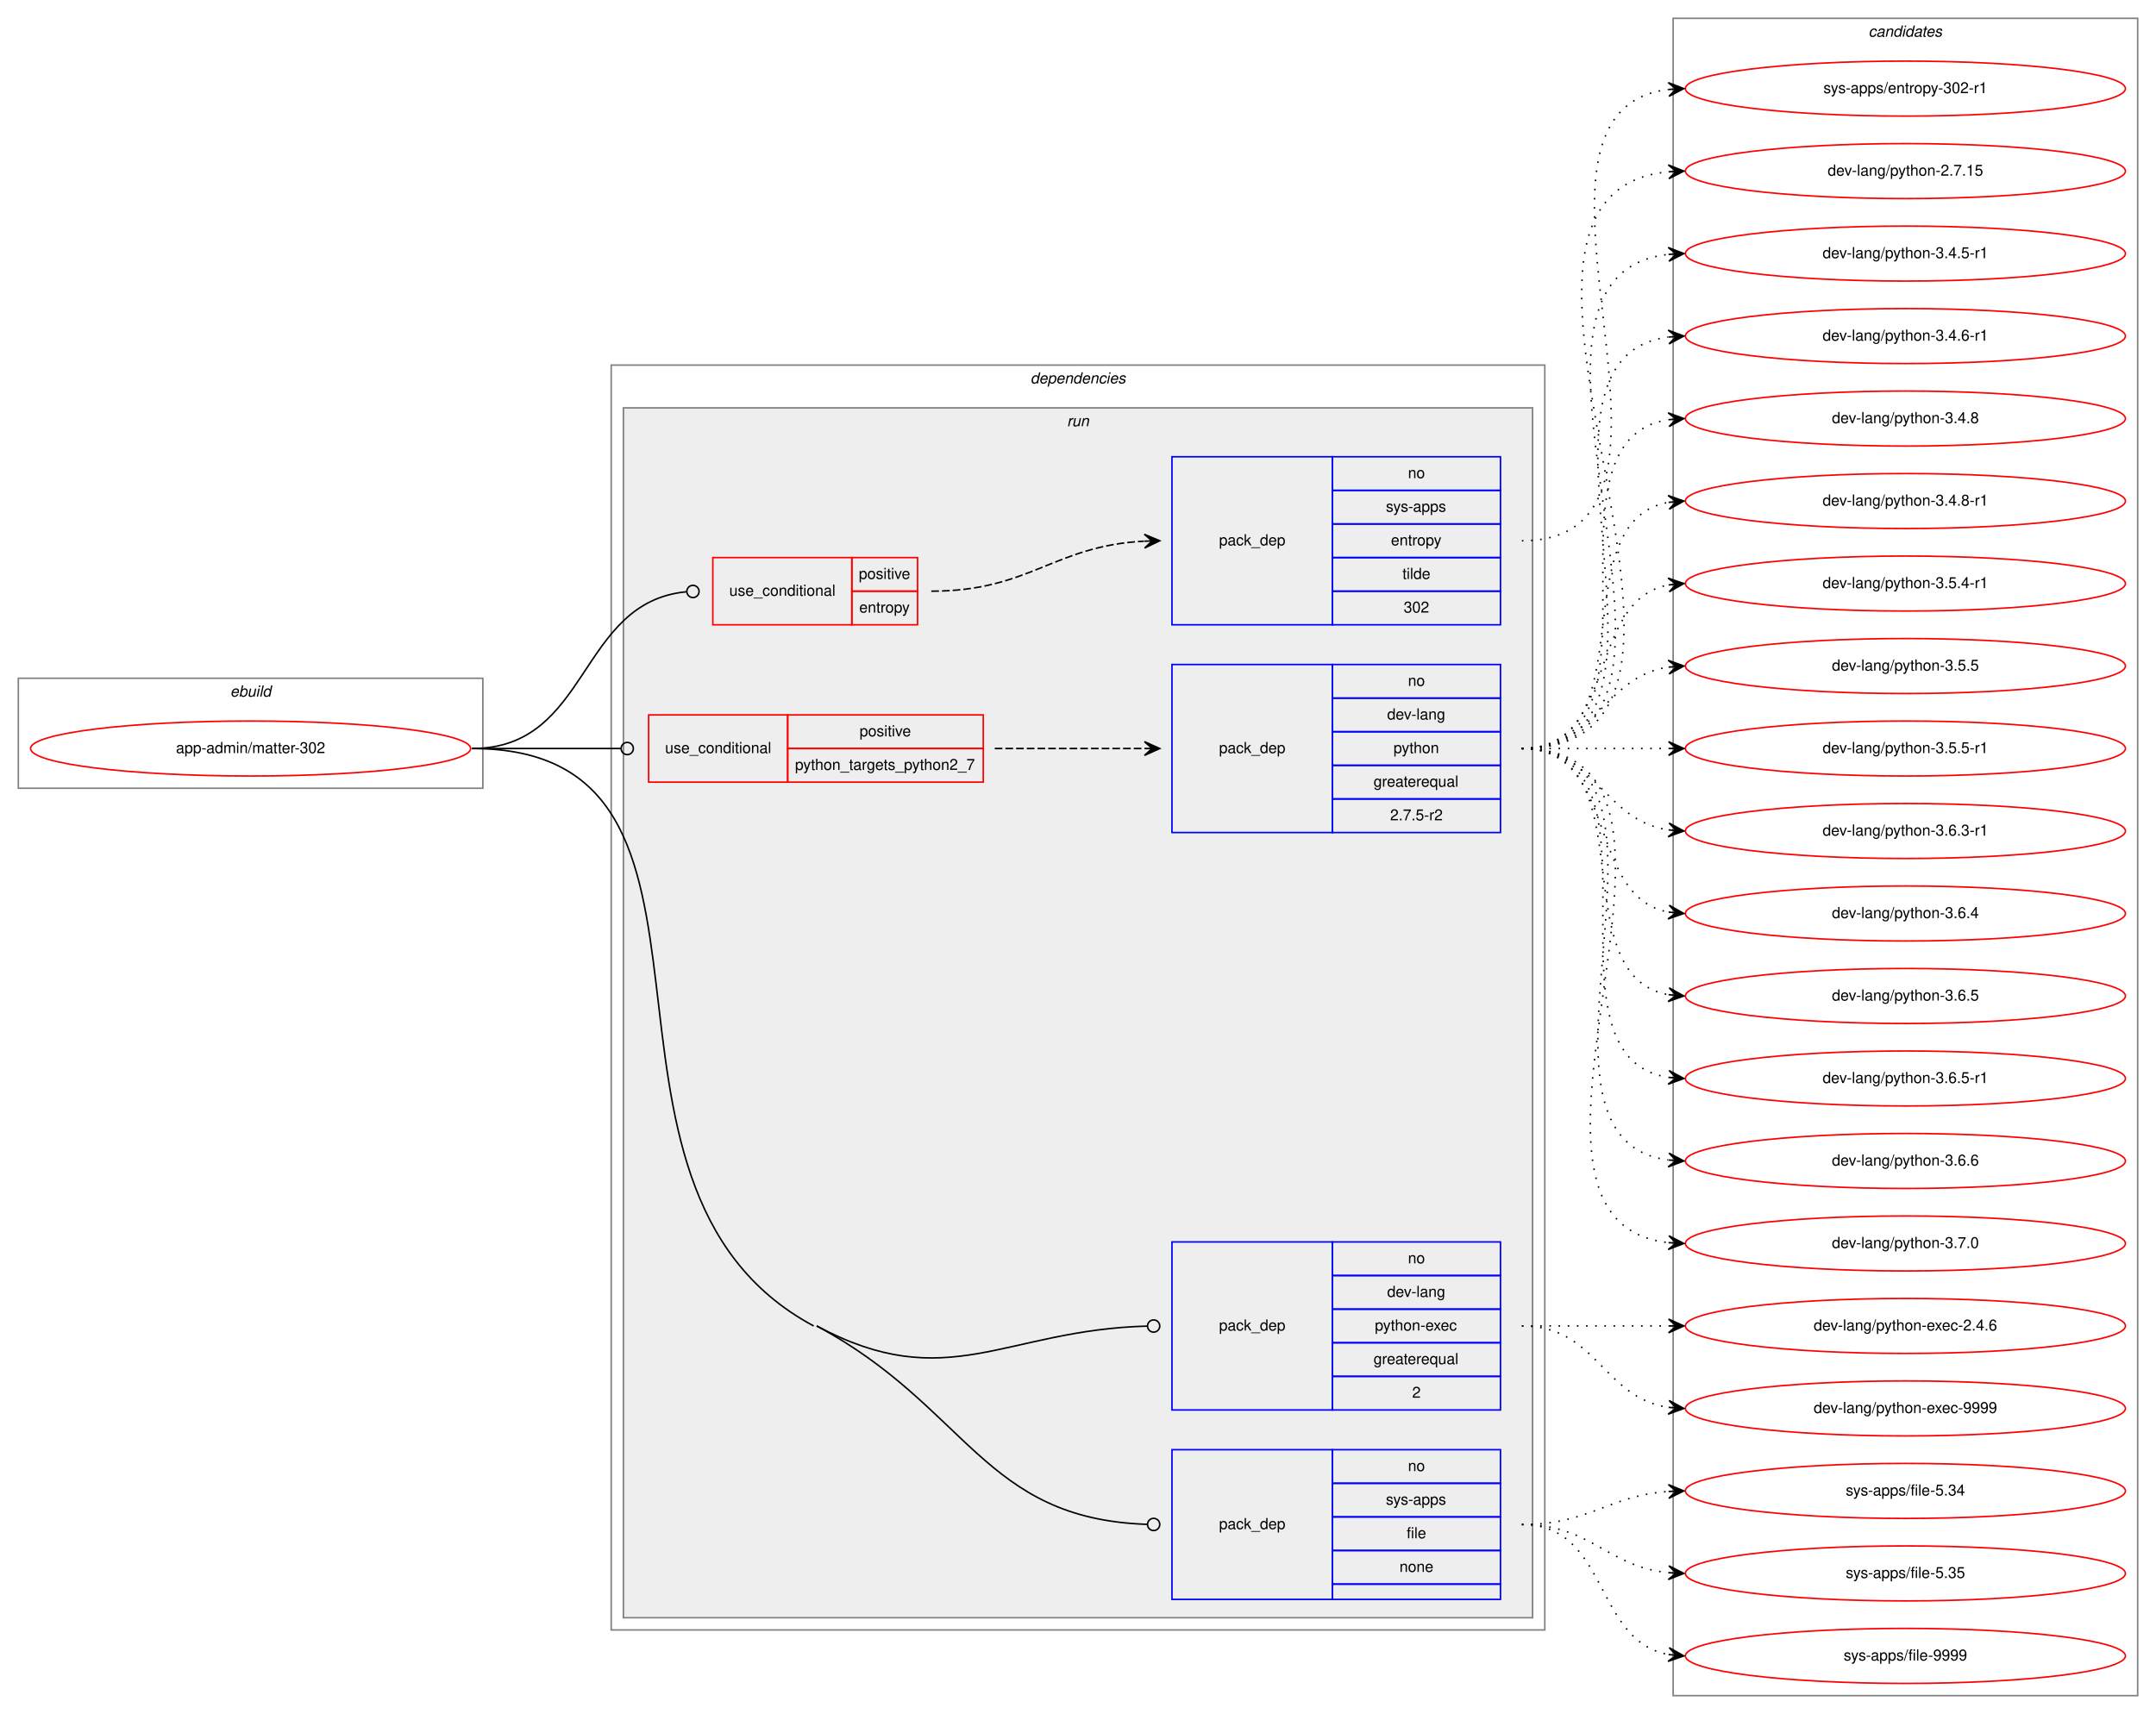
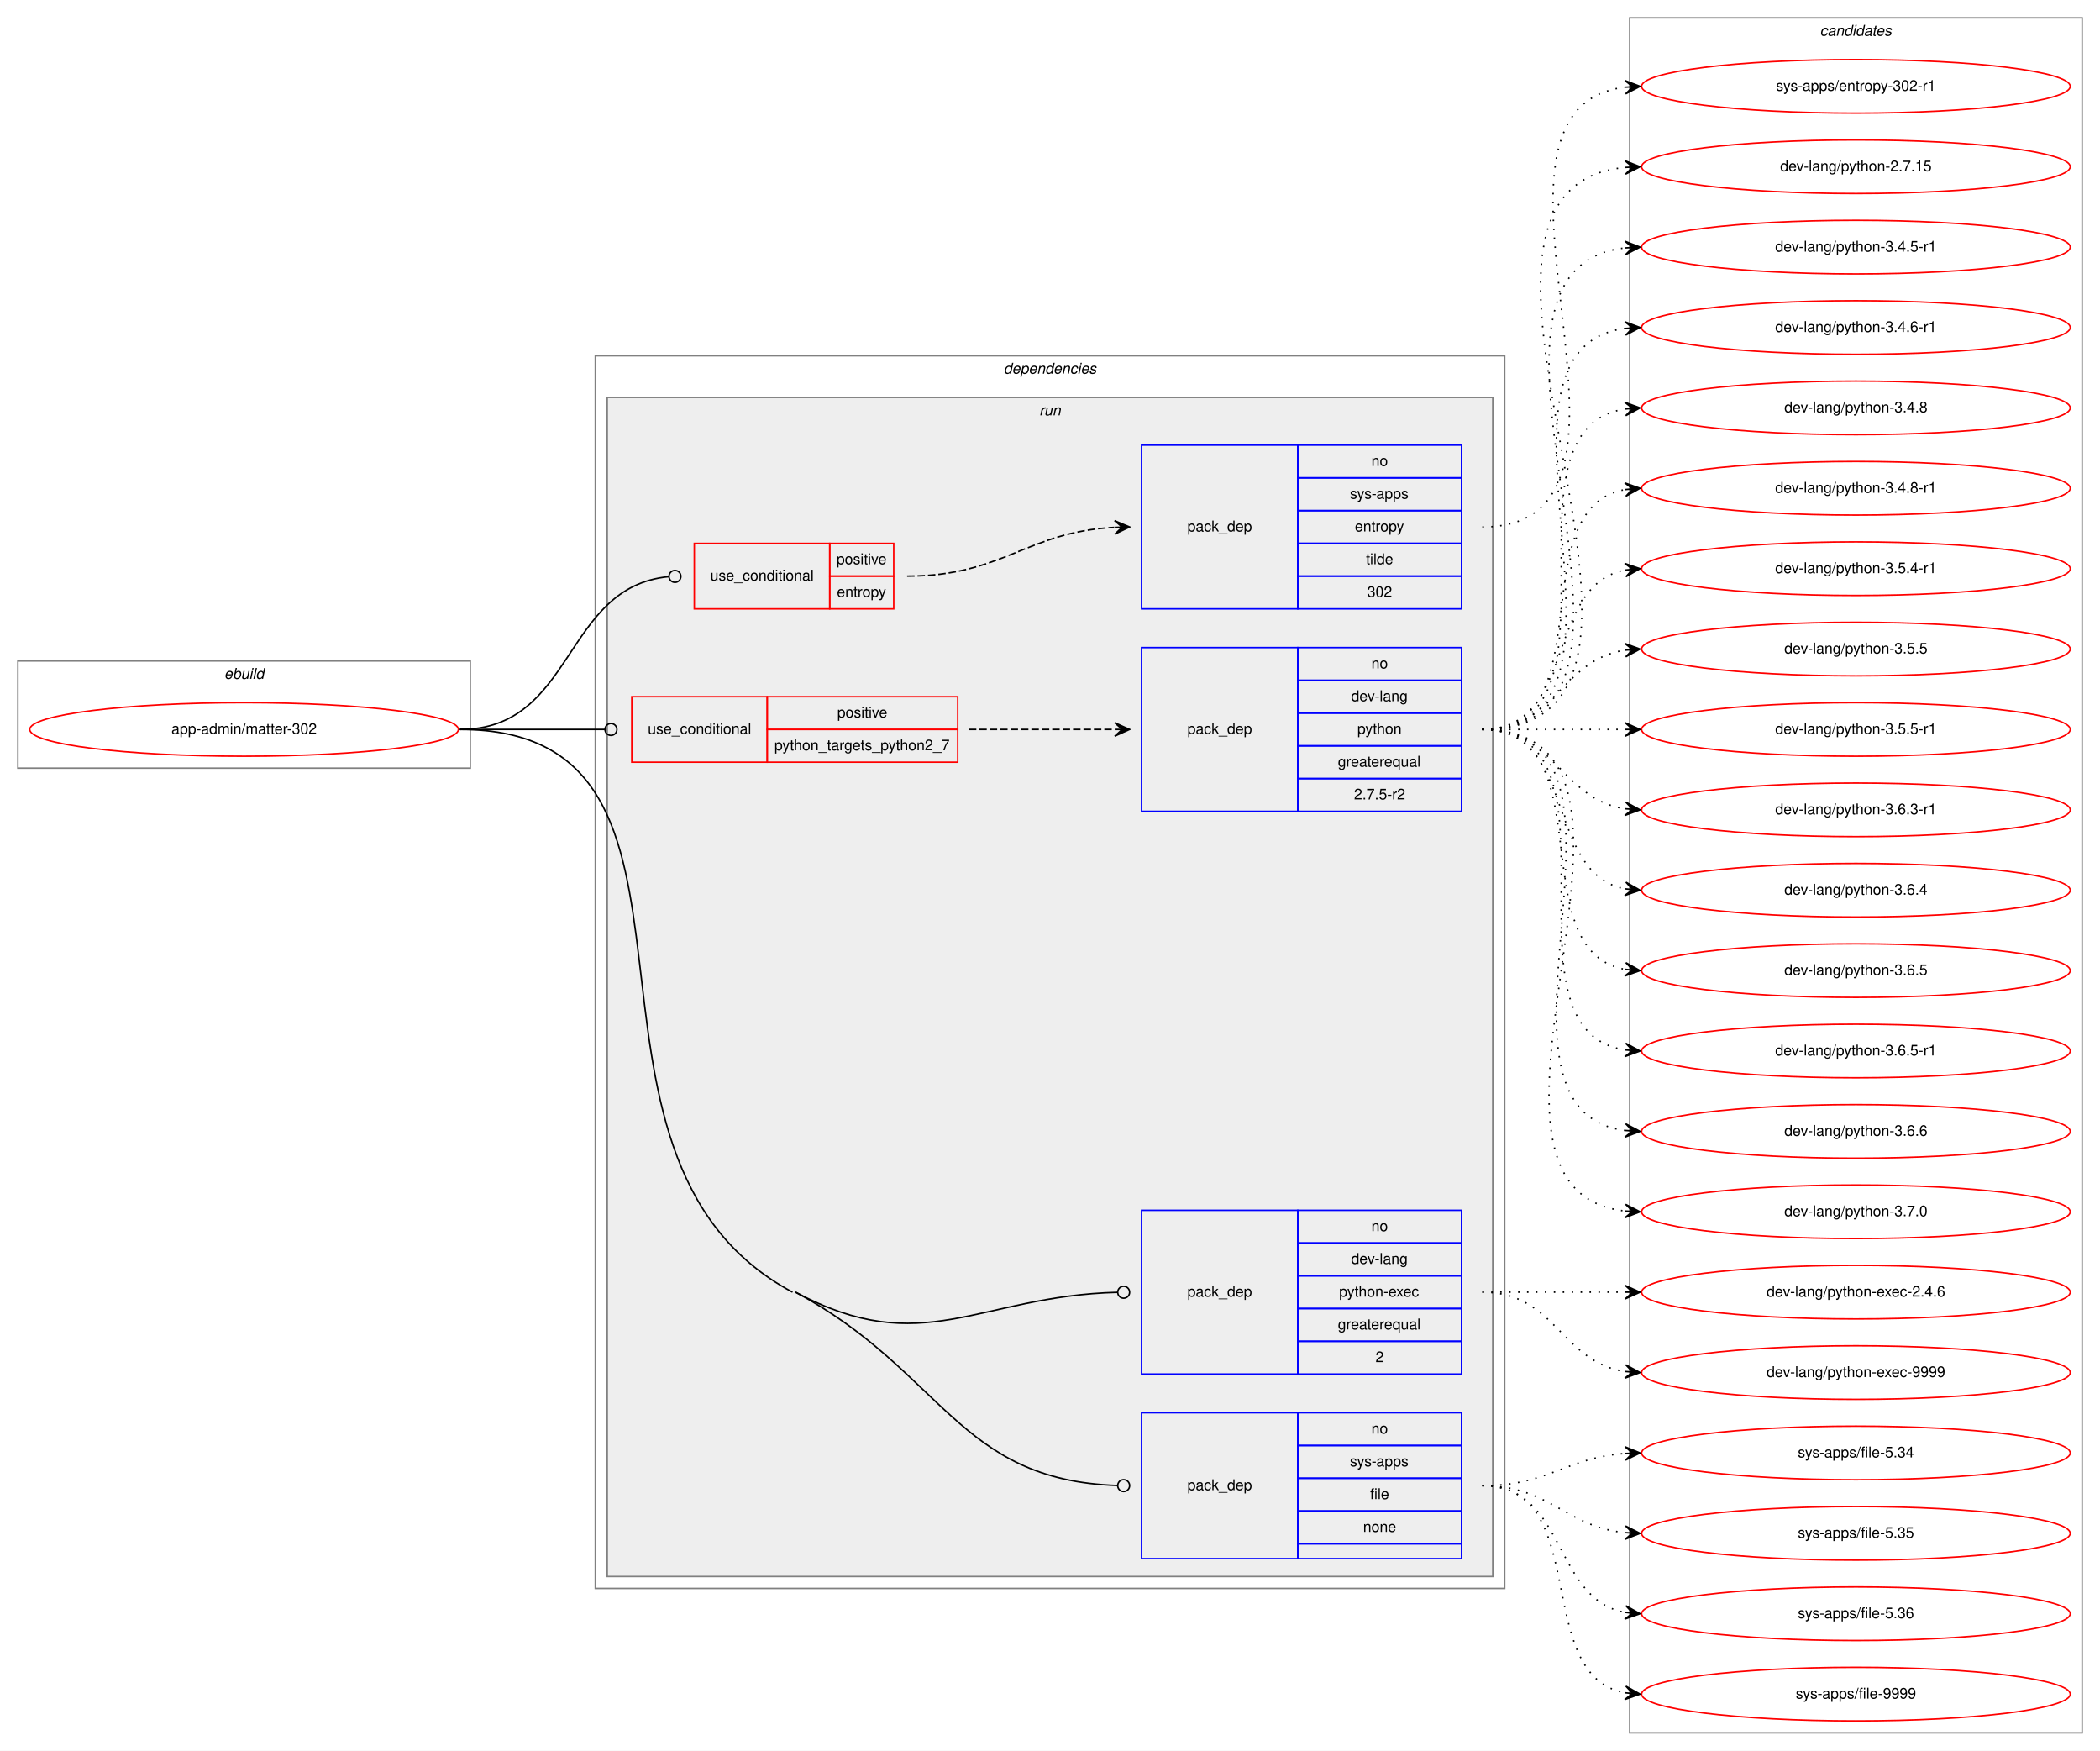
- <svg xmlns="http://www.w3.org/2000/svg" xmlns:xlink="http://www.w3.org/1999/xlink" width="1411pt" height="1122pt" viewBox="0.00 0.00 1411.00 1122.00">
-   <g id="graph0" class="graph" transform="scale(1 1) rotate(0) translate(4 1118)">
-     <polygon fill="white" stroke="transparent" points="-4,4 -4,-1118 1407,-1118 1407,4 -4,4" />
+ <svg xmlns="http://www.w3.org/2000/svg" xmlns:xlink="http://www.w3.org/1999/xlink" width="1411pt" height="1176pt" viewBox="0.00 0.00 1411.00 1176.00">
+   <g id="graph0" class="graph" transform="scale(1 1) rotate(0) translate(4 1172)">
+     <polygon fill="white" stroke="transparent" points="-4,4 -4,-1172 1407,-1172 1407,4 -4,4" />
    <g id="clust1" class="cluster">
-       <polygon fill="none" stroke="gray" points="8,-602 8,-674 312,-674 312,-602 8,-602" />
-       <text text-anchor="start" x="146.66" y="-662" font-family="Helvetica,sans-Serif" font-style="italic" font-size="10.00">ebuild</text>
+       <polygon fill="none" stroke="gray" points="8,-656 8,-728 312,-728 312,-656 8,-656" />
+       <text text-anchor="start" x="146.66" y="-716" font-family="Helvetica,sans-Serif" font-style="italic" font-size="10.00">ebuild</text>
    </g>
    <g id="clust2" class="cluster">
-       <polygon fill="none" stroke="gray" points="396,-51 396,-879 1007,-879 1007,-51 396,-51" />
-       <text text-anchor="start" x="670.38" y="-867" font-family="Helvetica,sans-Serif" font-style="italic" font-size="10.00">dependencies</text>
+       <polygon fill="none" stroke="gray" points="396,-105 396,-933 1007,-933 1007,-105 396,-105" />
+       <text text-anchor="start" x="670.38" y="-921" font-family="Helvetica,sans-Serif" font-style="italic" font-size="10.00">dependencies</text>
    </g>
    <g id="clust5" class="cluster">
-       <polygon fill="#eeeeee" stroke="gray" points="404,-59 404,-851 999,-851 999,-59 404,-59" />
-       <text text-anchor="start" x="694.28" y="-839" font-family="Helvetica,sans-Serif" font-style="italic" font-size="10.00">run</text>
+       <polygon fill="#eeeeee" stroke="gray" points="404,-113 404,-905 999,-905 999,-113 404,-113" />
+       <text text-anchor="start" x="694.28" y="-893" font-family="Helvetica,sans-Serif" font-style="italic" font-size="10.00">run</text>
    </g>
    <g id="clust12" class="cluster">
-       <polygon fill="none" stroke="gray" points="1091,-8 1091,-1106 1395,-1106 1395,-8 1091,-8" />
-       <text text-anchor="start" x="1218.82" y="-1094" font-family="Helvetica,sans-Serif" font-style="italic" font-size="10.00">candidates</text>
+       <polygon fill="none" stroke="gray" points="1091,-8 1091,-1160 1395,-1160 1395,-8 1091,-8" />
+       <text text-anchor="start" x="1218.82" y="-1148" font-family="Helvetica,sans-Serif" font-style="italic" font-size="10.00">candidates</text>
    </g>
    <g id="node1" class="node">
      <g id="a_node1">
        <a xlink:href="../app-admin/matter-302.svg" xlink:title="app-admin/matter-302">
-           <ellipse fill="none" stroke="red" cx="160" cy="-628" rx="144" ry="18" />
-           <text text-anchor="middle" x="160" y="-625" font-family="Helvetica,sans-Serif" font-size="10.00">app-admin/matter-302</text>
+           <ellipse fill="none" stroke="red" cx="160" cy="-682" rx="144" ry="18" />
+           <text text-anchor="middle" x="160" y="-679" font-family="Helvetica,sans-Serif" font-size="10.00">app-admin/matter-302</text>
        </a>
      </g>
    </g>
    <g id="node2" class="node">
-       <polygon fill="none" stroke="red" points="462.5,-709 462.5,-753 553.5,-753 553.5,-709 462.5,-709" />
-       <text text-anchor="start" x="473.27" y="-728" font-family="Helvetica,sans-Serif" font-size="10.00">use_conditional</text>
-       <polygon fill="none" stroke="red" points="553.5,-731 553.5,-753 596.5,-753 596.5,-731 553.5,-731" />
-       <text text-anchor="start" x="558.05" y="-739" font-family="Helvetica,sans-Serif" font-size="10.00">positive</text>
-       <polygon fill="none" stroke="red" points="553.5,-709 553.5,-731 596.5,-731 596.5,-709 553.5,-709" />
-       <text text-anchor="start" x="558.33" y="-717" font-family="Helvetica,sans-Serif" font-size="10.00">entropy</text>
+       <polygon fill="none" stroke="red" points="462.5,-763 462.5,-807 553.5,-807 553.5,-763 462.5,-763" />
+       <text text-anchor="start" x="473.27" y="-782" font-family="Helvetica,sans-Serif" font-size="10.00">use_conditional</text>
+       <polygon fill="none" stroke="red" points="553.5,-785 553.5,-807 596.5,-807 596.5,-785 553.5,-785" />
+       <text text-anchor="start" x="558.05" y="-793" font-family="Helvetica,sans-Serif" font-size="10.00">positive</text>
+       <polygon fill="none" stroke="red" points="553.5,-763 553.5,-785 596.5,-785 596.5,-763 553.5,-763" />
+       <text text-anchor="start" x="558.33" y="-771" font-family="Helvetica,sans-Serif" font-size="10.00">entropy</text>
    </g>
    <g id="edge2" class="edge">
-       <path fill="none" stroke="black" d="M305,-628C382.5,-628 373.92,-723.89 445.36,-730.63" />
-       <ellipse fill="none" stroke="black" cx="449.5" cy="-730.82" rx="4" ry="4" />
+       <path fill="none" stroke="black" d="M305,-682C382.5,-682 373.92,-777.89 445.36,-784.63" />
+       <ellipse fill="none" stroke="black" cx="449.5" cy="-784.82" rx="4" ry="4" />
    </g>
    <g id="node4" class="node">
-       <polygon fill="none" stroke="red" points="420.5,-606 420.5,-650 511.5,-650 511.5,-606 420.5,-606" />
-       <text text-anchor="start" x="431.27" y="-625" font-family="Helvetica,sans-Serif" font-size="10.00">use_conditional</text>
-       <polygon fill="none" stroke="red" points="511.5,-628 511.5,-650 639.5,-650 639.5,-628 511.5,-628" />
-       <text text-anchor="start" x="558.55" y="-636" font-family="Helvetica,sans-Serif" font-size="10.00">positive</text>
-       <polygon fill="none" stroke="red" points="511.5,-606 511.5,-628 639.5,-628 639.5,-606 511.5,-606" />
-       <text text-anchor="start" x="516.31" y="-614" font-family="Helvetica,sans-Serif" font-size="10.00">python_targets_python2_7</text>
+       <polygon fill="none" stroke="red" points="420.5,-660 420.5,-704 511.5,-704 511.5,-660 420.5,-660" />
+       <text text-anchor="start" x="431.27" y="-679" font-family="Helvetica,sans-Serif" font-size="10.00">use_conditional</text>
+       <polygon fill="none" stroke="red" points="511.5,-682 511.5,-704 639.5,-704 639.5,-682 511.5,-682" />
+       <text text-anchor="start" x="558.55" y="-690" font-family="Helvetica,sans-Serif" font-size="10.00">positive</text>
+       <polygon fill="none" stroke="red" points="511.5,-660 511.5,-682 639.5,-682 639.5,-660 511.5,-660" />
+       <text text-anchor="start" x="516.31" y="-668" font-family="Helvetica,sans-Serif" font-size="10.00">python_targets_python2_7</text>
    </g>
    <g id="edge4" class="edge">
-       <path fill="none" stroke="black" d="M305,-628C349.05,-628 362.06,-628 402.35,-628" />
-       <ellipse fill="none" stroke="black" cx="406.5" cy="-628" rx="4" ry="4" />
+       <path fill="none" stroke="black" d="M305,-682C349.05,-682 362.06,-682 402.35,-682" />
+       <ellipse fill="none" stroke="black" cx="406.5" cy="-682" rx="4" ry="4" />
    </g>
    <g id="node6" class="node">
-       <polygon fill="none" stroke="blue" points="763,-195 763,-305 868,-305 868,-195 763,-195" />
-       <text text-anchor="start" x="793.82" y="-247" font-family="Helvetica,sans-Serif" font-size="10.00">pack_dep</text>
-       <polygon fill="none" stroke="blue" points="868,-283 868,-305 978,-305 978,-283 868,-283" />
-       <text text-anchor="start" x="917.44" y="-291" font-family="Helvetica,sans-Serif" font-size="10.00">no</text>
-       <polygon fill="none" stroke="blue" points="868,-261 868,-283 978,-283 978,-261 868,-261" />
-       <text text-anchor="start" x="903.83" y="-269" font-family="Helvetica,sans-Serif" font-size="10.00">dev-lang</text>
-       <polygon fill="none" stroke="blue" points="868,-239 868,-261 978,-261 978,-239 868,-239" />
-       <text text-anchor="start" x="895.77" y="-247" font-family="Helvetica,sans-Serif" font-size="10.00">python-exec</text>
-       <polygon fill="none" stroke="blue" points="868,-217 868,-239 978,-239 978,-217 868,-217" />
-       <text text-anchor="start" x="894.94" y="-225" font-family="Helvetica,sans-Serif" font-size="10.00">greaterequal</text>
-       <polygon fill="none" stroke="blue" points="868,-195 868,-217 978,-217 978,-195 868,-195" />
-       <text text-anchor="start" x="920.22" y="-203" font-family="Helvetica,sans-Serif" font-size="10.00">2</text>
+       <polygon fill="none" stroke="blue" points="763,-249 763,-359 868,-359 868,-249 763,-249" />
+       <text text-anchor="start" x="793.82" y="-301" font-family="Helvetica,sans-Serif" font-size="10.00">pack_dep</text>
+       <polygon fill="none" stroke="blue" points="868,-337 868,-359 978,-359 978,-337 868,-337" />
+       <text text-anchor="start" x="917.44" y="-345" font-family="Helvetica,sans-Serif" font-size="10.00">no</text>
+       <polygon fill="none" stroke="blue" points="868,-315 868,-337 978,-337 978,-315 868,-315" />
+       <text text-anchor="start" x="903.83" y="-323" font-family="Helvetica,sans-Serif" font-size="10.00">dev-lang</text>
+       <polygon fill="none" stroke="blue" points="868,-293 868,-315 978,-315 978,-293 868,-293" />
+       <text text-anchor="start" x="895.77" y="-301" font-family="Helvetica,sans-Serif" font-size="10.00">python-exec</text>
+       <polygon fill="none" stroke="blue" points="868,-271 868,-293 978,-293 978,-271 868,-271" />
+       <text text-anchor="start" x="894.94" y="-279" font-family="Helvetica,sans-Serif" font-size="10.00">greaterequal</text>
+       <polygon fill="none" stroke="blue" points="868,-249 868,-271 978,-271 978,-249 868,-249" />
+       <text text-anchor="start" x="920.22" y="-257" font-family="Helvetica,sans-Serif" font-size="10.00">2</text>
    </g>
    <g id="edge5" class="edge">
-       <path fill="none" stroke="black" d="M530.5,-250C616.04,-204.16 653.17,-247.49 746.95,-249.9" />
-       <ellipse fill="none" stroke="black" cx="751" cy="-249.95" rx="4" ry="4" />
+       <path fill="none" stroke="black" d="M530.5,-304C616.04,-258.16 653.17,-301.49 746.95,-303.9" />
+       <ellipse fill="none" stroke="black" cx="751" cy="-303.95" rx="4" ry="4" />
    </g>
    <g id="node7" class="node">
-       <polygon fill="none" stroke="blue" points="763,-71 763,-169 868,-169 868,-71 763,-71" />
-       <text text-anchor="start" x="793.82" y="-117" font-family="Helvetica,sans-Serif" font-size="10.00">pack_dep</text>
-       <polygon fill="none" stroke="blue" points="868,-147 868,-169 978,-169 978,-147 868,-147" />
-       <text text-anchor="start" x="917.44" y="-155" font-family="Helvetica,sans-Serif" font-size="10.00">no</text>
-       <polygon fill="none" stroke="blue" points="868,-125 868,-147 978,-147 978,-125 868,-125" />
-       <text text-anchor="start" x="903" y="-133" font-family="Helvetica,sans-Serif" font-size="10.00">sys-apps</text>
-       <polygon fill="none" stroke="blue" points="868,-103 868,-125 978,-125 978,-103 868,-103" />
-       <text text-anchor="start" x="916.61" y="-111" font-family="Helvetica,sans-Serif" font-size="10.00">file</text>
-       <polygon fill="none" stroke="blue" points="868,-81 868,-103 978,-103 978,-81 868,-81" />
-       <text text-anchor="start" x="911.88" y="-89" font-family="Helvetica,sans-Serif" font-size="10.00">none</text>
-       <polygon fill="none" stroke="blue" points="868,-71 868,-81 978,-81 978,-71 868,-71" />
+       <polygon fill="none" stroke="blue" points="763,-125 763,-223 868,-223 868,-125 763,-125" />
+       <text text-anchor="start" x="793.82" y="-171" font-family="Helvetica,sans-Serif" font-size="10.00">pack_dep</text>
+       <polygon fill="none" stroke="blue" points="868,-201 868,-223 978,-223 978,-201 868,-201" />
+       <text text-anchor="start" x="917.44" y="-209" font-family="Helvetica,sans-Serif" font-size="10.00">no</text>
+       <polygon fill="none" stroke="blue" points="868,-179 868,-201 978,-201 978,-179 868,-179" />
+       <text text-anchor="start" x="903" y="-187" font-family="Helvetica,sans-Serif" font-size="10.00">sys-apps</text>
+       <polygon fill="none" stroke="blue" points="868,-157 868,-179 978,-179 978,-157 868,-157" />
+       <text text-anchor="start" x="916.61" y="-165" font-family="Helvetica,sans-Serif" font-size="10.00">file</text>
+       <polygon fill="none" stroke="blue" points="868,-135 868,-157 978,-157 978,-135 868,-135" />
+       <text text-anchor="start" x="911.88" y="-143" font-family="Helvetica,sans-Serif" font-size="10.00">none</text>
+       <polygon fill="none" stroke="blue" points="868,-125 868,-135 978,-135 978,-125 868,-125" />
    </g>
    <g id="edge6" class="edge">
-       <path fill="none" stroke="black" d="M530.5,-250C629.65,-196.87 639.28,-123.68 746.74,-120.13" />
-       <ellipse fill="none" stroke="black" cx="751" cy="-120.06" rx="4" ry="4" />
-       <path fill="none" stroke="black" d="M305,-628C500.17,-628 356.47,-342.18 528.5,-250" />
+       <path fill="none" stroke="black" d="M530.5,-304C629.65,-250.87 639.28,-177.68 746.74,-174.13" />
+       <ellipse fill="none" stroke="black" cx="751" cy="-174.06" rx="4" ry="4" />
+       <path fill="none" stroke="black" d="M305,-682C500.17,-682 356.47,-396.18 528.5,-304" />
    </g>
    <g id="node3" class="node">
-       <polygon fill="none" stroke="blue" points="763,-709 763,-819 868,-819 868,-709 763,-709" />
-       <text text-anchor="start" x="793.82" y="-761" font-family="Helvetica,sans-Serif" font-size="10.00">pack_dep</text>
-       <polygon fill="none" stroke="blue" points="868,-797 868,-819 978,-819 978,-797 868,-797" />
-       <text text-anchor="start" x="917.44" y="-805" font-family="Helvetica,sans-Serif" font-size="10.00">no</text>
-       <polygon fill="none" stroke="blue" points="868,-775 868,-797 978,-797 978,-775 868,-775" />
-       <text text-anchor="start" x="903" y="-783" font-family="Helvetica,sans-Serif" font-size="10.00">sys-apps</text>
-       <polygon fill="none" stroke="blue" points="868,-753 868,-775 978,-775 978,-753 868,-753" />
-       <text text-anchor="start" x="906.33" y="-761" font-family="Helvetica,sans-Serif" font-size="10.00">entropy</text>
-       <polygon fill="none" stroke="blue" points="868,-731 868,-753 978,-753 978,-731 868,-731" />
-       <text text-anchor="start" x="913.83" y="-739" font-family="Helvetica,sans-Serif" font-size="10.00">tilde</text>
-       <polygon fill="none" stroke="blue" points="868,-709 868,-731 978,-731 978,-709 868,-709" />
-       <text text-anchor="start" x="914.66" y="-717" font-family="Helvetica,sans-Serif" font-size="10.00">302</text>
+       <polygon fill="none" stroke="blue" points="763,-763 763,-873 868,-873 868,-763 763,-763" />
+       <text text-anchor="start" x="793.82" y="-815" font-family="Helvetica,sans-Serif" font-size="10.00">pack_dep</text>
+       <polygon fill="none" stroke="blue" points="868,-851 868,-873 978,-873 978,-851 868,-851" />
+       <text text-anchor="start" x="917.44" y="-859" font-family="Helvetica,sans-Serif" font-size="10.00">no</text>
+       <polygon fill="none" stroke="blue" points="868,-829 868,-851 978,-851 978,-829 868,-829" />
+       <text text-anchor="start" x="903" y="-837" font-family="Helvetica,sans-Serif" font-size="10.00">sys-apps</text>
+       <polygon fill="none" stroke="blue" points="868,-807 868,-829 978,-829 978,-807 868,-807" />
+       <text text-anchor="start" x="906.33" y="-815" font-family="Helvetica,sans-Serif" font-size="10.00">entropy</text>
+       <polygon fill="none" stroke="blue" points="868,-785 868,-807 978,-807 978,-785 868,-785" />
+       <text text-anchor="start" x="913.83" y="-793" font-family="Helvetica,sans-Serif" font-size="10.00">tilde</text>
+       <polygon fill="none" stroke="blue" points="868,-763 868,-785 978,-785 978,-763 868,-763" />
+       <text text-anchor="start" x="914.66" y="-771" font-family="Helvetica,sans-Serif" font-size="10.00">302</text>
    </g>
    <g id="edge1" class="edge">
-       <path fill="none" stroke="black" stroke-dasharray="5,2" d="M605.5,-731C669.96,-731 685.39,-760.61 744.67,-763.73" />
-       <polygon fill="black" stroke="black" points="755,-764 744.89,-768.24 750,-763.87 745,-763.74 745,-763.74 745,-763.74 750,-763.87 745.12,-759.24 755,-764 755,-764" />
+       <path fill="none" stroke="black" stroke-dasharray="5,2" d="M605.5,-785C669.96,-785 685.39,-814.61 744.67,-817.73" />
+       <polygon fill="black" stroke="black" points="755,-818 744.89,-822.24 750,-817.87 745,-817.74 745,-817.74 745,-817.74 750,-817.87 745.12,-813.24 755,-818 755,-818" />
    </g>
    <g id="node8" class="node">
      <g id="a_node8">
        <a xlink:href="../sys-apps/entropy-302-r1.svg" xlink:title="sys-apps/entropy-302-r1">
-           <ellipse fill="none" stroke="red" cx="1243" cy="-1060" rx="144" ry="18" />
-           <text text-anchor="middle" x="1243" y="-1057" font-family="Helvetica,sans-Serif" font-size="10.00">sys-apps/entropy-302-r1</text>
+           <ellipse fill="none" stroke="red" cx="1243" cy="-1114" rx="144" ry="18" />
+           <text text-anchor="middle" x="1243" y="-1111" font-family="Helvetica,sans-Serif" font-size="10.00">sys-apps/entropy-302-r1</text>
        </a>
      </g>
    </g>
    <g id="edge7" class="edge">
-       <path fill="none" stroke="black" stroke-dasharray="1,5" d="M992,-764C1128.19,-764 966.87,-1045.16 1087.95,-1059.44" />
-       <polygon fill="black" stroke="black" points="1098,-1060 1087.76,-1063.93 1093.01,-1059.72 1088.02,-1059.44 1088.02,-1059.44 1088.02,-1059.44 1093.01,-1059.72 1088.27,-1054.95 1098,-1060 1098,-1060" />
+       <path fill="none" stroke="black" stroke-dasharray="1,5" d="M992,-818C1128.19,-818 966.87,-1099.16 1087.95,-1113.44" />
+       <polygon fill="black" stroke="black" points="1098,-1114 1087.76,-1117.93 1093.01,-1113.72 1088.02,-1113.44 1088.02,-1113.44 1088.02,-1113.44 1093.01,-1113.72 1088.27,-1108.95 1098,-1114 1098,-1114" />
    </g>
    <g id="node5" class="node">
-       <polygon fill="none" stroke="blue" points="763,-573 763,-683 868,-683 868,-573 763,-573" />
-       <text text-anchor="start" x="793.82" y="-625" font-family="Helvetica,sans-Serif" font-size="10.00">pack_dep</text>
-       <polygon fill="none" stroke="blue" points="868,-661 868,-683 978,-683 978,-661 868,-661" />
-       <text text-anchor="start" x="917.44" y="-669" font-family="Helvetica,sans-Serif" font-size="10.00">no</text>
-       <polygon fill="none" stroke="blue" points="868,-639 868,-661 978,-661 978,-639 868,-639" />
-       <text text-anchor="start" x="903.83" y="-647" font-family="Helvetica,sans-Serif" font-size="10.00">dev-lang</text>
-       <polygon fill="none" stroke="blue" points="868,-617 868,-639 978,-639 978,-617 868,-617" />
-       <text text-anchor="start" x="907.99" y="-625" font-family="Helvetica,sans-Serif" font-size="10.00">python</text>
-       <polygon fill="none" stroke="blue" points="868,-595 868,-617 978,-617 978,-595 868,-595" />
-       <text text-anchor="start" x="894.94" y="-603" font-family="Helvetica,sans-Serif" font-size="10.00">greaterequal</text>
-       <polygon fill="none" stroke="blue" points="868,-573 868,-595 978,-595 978,-573 868,-573" />
-       <text text-anchor="start" x="905.77" y="-581" font-family="Helvetica,sans-Serif" font-size="10.00">2.7.5-r2</text>
+       <polygon fill="none" stroke="blue" points="763,-627 763,-737 868,-737 868,-627 763,-627" />
+       <text text-anchor="start" x="793.82" y="-679" font-family="Helvetica,sans-Serif" font-size="10.00">pack_dep</text>
+       <polygon fill="none" stroke="blue" points="868,-715 868,-737 978,-737 978,-715 868,-715" />
+       <text text-anchor="start" x="917.44" y="-723" font-family="Helvetica,sans-Serif" font-size="10.00">no</text>
+       <polygon fill="none" stroke="blue" points="868,-693 868,-715 978,-715 978,-693 868,-693" />
+       <text text-anchor="start" x="903.83" y="-701" font-family="Helvetica,sans-Serif" font-size="10.00">dev-lang</text>
+       <polygon fill="none" stroke="blue" points="868,-671 868,-693 978,-693 978,-671 868,-671" />
+       <text text-anchor="start" x="907.99" y="-679" font-family="Helvetica,sans-Serif" font-size="10.00">python</text>
+       <polygon fill="none" stroke="blue" points="868,-649 868,-671 978,-671 978,-649 868,-649" />
+       <text text-anchor="start" x="894.94" y="-657" font-family="Helvetica,sans-Serif" font-size="10.00">greaterequal</text>
+       <polygon fill="none" stroke="blue" points="868,-627 868,-649 978,-649 978,-627 868,-627" />
+       <text text-anchor="start" x="905.77" y="-635" font-family="Helvetica,sans-Serif" font-size="10.00">2.7.5-r2</text>
    </g>
    <g id="edge3" class="edge">
-       <path fill="none" stroke="black" stroke-dasharray="5,2" d="M647,-628C691.44,-628 705.02,-628 744.88,-628" />
-       <polygon fill="black" stroke="black" points="755,-628 745,-632.5 750,-628 745,-628 745,-628 745,-628 750,-628 745,-623.5 755,-628 755,-628" />
+       <path fill="none" stroke="black" stroke-dasharray="5,2" d="M647,-682C691.44,-682 705.02,-682 744.88,-682" />
+       <polygon fill="black" stroke="black" points="755,-682 745,-686.5 750,-682 745,-682 745,-682 745,-682 750,-682 745,-677.5 755,-682 755,-682" />
    </g>
    <g id="node9" class="node">
      <g id="a_node9">
        <a xlink:href="../dev-lang/python-2.7.15.svg" xlink:title="dev-lang/python-2.7.15">
-           <ellipse fill="none" stroke="red" cx="1243" cy="-1006" rx="144" ry="18" />
-           <text text-anchor="middle" x="1243" y="-1003" font-family="Helvetica,sans-Serif" font-size="10.00">dev-lang/python-2.7.15</text>
+           <ellipse fill="none" stroke="red" cx="1243" cy="-1060" rx="144" ry="18" />
+           <text text-anchor="middle" x="1243" y="-1057" font-family="Helvetica,sans-Serif" font-size="10.00">dev-lang/python-2.7.15</text>
        </a>
      </g>
    </g>
    <g id="edge8" class="edge">
-       <path fill="none" stroke="black" stroke-dasharray="1,5" d="M992,-628C1162.9,-628 933.31,-990.66 1087.78,-1005.53" />
-       <polygon fill="black" stroke="black" points="1098,-1006 1087.8,-1010.04 1093.01,-1005.77 1088.01,-1005.54 1088.01,-1005.54 1088.01,-1005.54 1093.01,-1005.77 1088.22,-1001.04 1098,-1006 1098,-1006" />
+       <path fill="none" stroke="black" stroke-dasharray="1,5" d="M992,-682C1162.9,-682 933.31,-1044.66 1087.78,-1059.53" />
+       <polygon fill="black" stroke="black" points="1098,-1060 1087.8,-1064.04 1093.01,-1059.77 1088.01,-1059.54 1088.01,-1059.54 1088.01,-1059.54 1093.01,-1059.77 1088.22,-1055.04 1098,-1060 1098,-1060" />
    </g>
    <g id="node10" class="node">
      <g id="a_node10">
        <a xlink:href="../dev-lang/python-3.4.5-r1.svg" xlink:title="dev-lang/python-3.4.5-r1">
-           <ellipse fill="none" stroke="red" cx="1243" cy="-952" rx="144" ry="18" />
-           <text text-anchor="middle" x="1243" y="-949" font-family="Helvetica,sans-Serif" font-size="10.00">dev-lang/python-3.4.5-r1</text>
+           <ellipse fill="none" stroke="red" cx="1243" cy="-1006" rx="144" ry="18" />
+           <text text-anchor="middle" x="1243" y="-1003" font-family="Helvetica,sans-Serif" font-size="10.00">dev-lang/python-3.4.5-r1</text>
        </a>
      </g>
    </g>
    <g id="edge9" class="edge">
-       <path fill="none" stroke="black" stroke-dasharray="1,5" d="M992,-628C1139.96,-628 955.53,-936.99 1087.91,-951.47" />
-       <polygon fill="black" stroke="black" points="1098,-952 1087.78,-955.97 1093.01,-951.74 1088.01,-951.48 1088.01,-951.48 1088.01,-951.48 1093.01,-951.74 1088.25,-946.99 1098,-952 1098,-952" />
+       <path fill="none" stroke="black" stroke-dasharray="1,5" d="M992,-682C1139.96,-682 955.53,-990.99 1087.91,-1005.47" />
+       <polygon fill="black" stroke="black" points="1098,-1006 1087.78,-1009.97 1093.01,-1005.74 1088.01,-1005.48 1088.01,-1005.48 1088.01,-1005.48 1093.01,-1005.74 1088.25,-1000.99 1098,-1006 1098,-1006" />
    </g>
    <g id="node11" class="node">
      <g id="a_node11">
        <a xlink:href="../dev-lang/python-3.4.6-r1.svg" xlink:title="dev-lang/python-3.4.6-r1">
-           <ellipse fill="none" stroke="red" cx="1243" cy="-898" rx="144" ry="18" />
-           <text text-anchor="middle" x="1243" y="-895" font-family="Helvetica,sans-Serif" font-size="10.00">dev-lang/python-3.4.6-r1</text>
+           <ellipse fill="none" stroke="red" cx="1243" cy="-952" rx="144" ry="18" />
+           <text text-anchor="middle" x="1243" y="-949" font-family="Helvetica,sans-Serif" font-size="10.00">dev-lang/python-3.4.6-r1</text>
        </a>
      </g>
    </g>
    <g id="edge10" class="edge">
-       <path fill="none" stroke="black" stroke-dasharray="1,5" d="M992,-628C1117.27,-628 977.46,-882.92 1087.71,-897.36" />
-       <polygon fill="black" stroke="black" points="1098,-898 1087.74,-901.87 1093.01,-897.69 1088.02,-897.38 1088.02,-897.38 1088.02,-897.38 1093.01,-897.69 1088.3,-892.89 1098,-898 1098,-898" />
+       <path fill="none" stroke="black" stroke-dasharray="1,5" d="M992,-682C1117.27,-682 977.46,-936.92 1087.71,-951.36" />
+       <polygon fill="black" stroke="black" points="1098,-952 1087.74,-955.87 1093.01,-951.69 1088.02,-951.38 1088.02,-951.38 1088.02,-951.38 1093.01,-951.69 1088.3,-946.89 1098,-952 1098,-952" />
    </g>
    <g id="node12" class="node">
      <g id="a_node12">
        <a xlink:href="../dev-lang/python-3.4.8.svg" xlink:title="dev-lang/python-3.4.8">
-           <ellipse fill="none" stroke="red" cx="1243" cy="-844" rx="144" ry="18" />
-           <text text-anchor="middle" x="1243" y="-841" font-family="Helvetica,sans-Serif" font-size="10.00">dev-lang/python-3.4.8</text>
+           <ellipse fill="none" stroke="red" cx="1243" cy="-898" rx="144" ry="18" />
+           <text text-anchor="middle" x="1243" y="-895" font-family="Helvetica,sans-Serif" font-size="10.00">dev-lang/python-3.4.8</text>
        </a>
      </g>
    </g>
    <g id="edge11" class="edge">
-       <path fill="none" stroke="black" stroke-dasharray="1,5" d="M992,-628C1095.28,-628 998.19,-829.49 1087.77,-843.26" />
-       <polygon fill="black" stroke="black" points="1098,-844 1087.7,-847.77 1093.01,-843.64 1088.03,-843.28 1088.03,-843.28 1088.03,-843.28 1093.01,-843.64 1088.35,-838.79 1098,-844 1098,-844" />
+       <path fill="none" stroke="black" stroke-dasharray="1,5" d="M992,-682C1095.28,-682 998.19,-883.49 1087.77,-897.26" />
+       <polygon fill="black" stroke="black" points="1098,-898 1087.7,-901.77 1093.01,-897.64 1088.03,-897.28 1088.03,-897.28 1088.03,-897.28 1093.01,-897.64 1088.35,-892.79 1098,-898 1098,-898" />
    </g>
    <g id="node13" class="node">
      <g id="a_node13">
        <a xlink:href="../dev-lang/python-3.4.8-r1.svg" xlink:title="dev-lang/python-3.4.8-r1">
-           <ellipse fill="none" stroke="red" cx="1243" cy="-790" rx="144" ry="18" />
-           <text text-anchor="middle" x="1243" y="-787" font-family="Helvetica,sans-Serif" font-size="10.00">dev-lang/python-3.4.8-r1</text>
+           <ellipse fill="none" stroke="red" cx="1243" cy="-844" rx="144" ry="18" />
+           <text text-anchor="middle" x="1243" y="-841" font-family="Helvetica,sans-Serif" font-size="10.00">dev-lang/python-3.4.8-r1</text>
        </a>
      </g>
    </g>
    <g id="edge12" class="edge">
-       <path fill="none" stroke="black" stroke-dasharray="1,5" d="M992,-628C1074.35,-628 1017.36,-776.38 1087.73,-789.13" />
-       <polygon fill="black" stroke="black" points="1098,-790 1087.66,-793.64 1093.02,-789.58 1088.04,-789.15 1088.04,-789.15 1088.04,-789.15 1093.02,-789.58 1088.42,-784.67 1098,-790 1098,-790" />
+       <path fill="none" stroke="black" stroke-dasharray="1,5" d="M992,-682C1074.35,-682 1017.36,-830.38 1087.73,-843.13" />
+       <polygon fill="black" stroke="black" points="1098,-844 1087.66,-847.64 1093.02,-843.58 1088.04,-843.15 1088.04,-843.15 1088.04,-843.15 1093.02,-843.58 1088.42,-838.67 1098,-844 1098,-844" />
    </g>
    <g id="node14" class="node">
      <g id="a_node14">
        <a xlink:href="../dev-lang/python-3.5.4-r1.svg" xlink:title="dev-lang/python-3.5.4-r1">
-           <ellipse fill="none" stroke="red" cx="1243" cy="-736" rx="144" ry="18" />
-           <text text-anchor="middle" x="1243" y="-733" font-family="Helvetica,sans-Serif" font-size="10.00">dev-lang/python-3.5.4-r1</text>
+           <ellipse fill="none" stroke="red" cx="1243" cy="-790" rx="144" ry="18" />
+           <text text-anchor="middle" x="1243" y="-787" font-family="Helvetica,sans-Serif" font-size="10.00">dev-lang/python-3.5.4-r1</text>
        </a>
      </g>
    </g>
    <g id="edge13" class="edge">
-       <path fill="none" stroke="black" stroke-dasharray="1,5" d="M992,-628C1055.58,-628 1033.58,-724.51 1087.79,-735.07" />
-       <polygon fill="black" stroke="black" points="1098,-736 1087.63,-739.57 1093.02,-735.54 1088.04,-735.09 1088.04,-735.09 1088.04,-735.09 1093.02,-735.54 1088.45,-730.61 1098,-736 1098,-736" />
+       <path fill="none" stroke="black" stroke-dasharray="1,5" d="M992,-682C1055.58,-682 1033.58,-778.51 1087.79,-789.07" />
+       <polygon fill="black" stroke="black" points="1098,-790 1087.63,-793.57 1093.02,-789.54 1088.04,-789.09 1088.04,-789.09 1088.04,-789.09 1093.02,-789.54 1088.45,-784.61 1098,-790 1098,-790" />
    </g>
    <g id="node15" class="node">
      <g id="a_node15">
        <a xlink:href="../dev-lang/python-3.5.5.svg" xlink:title="dev-lang/python-3.5.5">
-           <ellipse fill="none" stroke="red" cx="1243" cy="-682" rx="144" ry="18" />
-           <text text-anchor="middle" x="1243" y="-679" font-family="Helvetica,sans-Serif" font-size="10.00">dev-lang/python-3.5.5</text>
+           <ellipse fill="none" stroke="red" cx="1243" cy="-736" rx="144" ry="18" />
+           <text text-anchor="middle" x="1243" y="-733" font-family="Helvetica,sans-Serif" font-size="10.00">dev-lang/python-3.5.5</text>
        </a>
      </g>
    </g>
    <g id="edge14" class="edge">
-       <path fill="none" stroke="black" stroke-dasharray="1,5" d="M992,-628C1041.26,-628 1044.85,-674.87 1087.86,-681.28" />
-       <polygon fill="black" stroke="black" points="1098,-682 1087.71,-685.78 1093.01,-681.64 1088.03,-681.29 1088.03,-681.29 1088.03,-681.29 1093.01,-681.64 1088.35,-676.8 1098,-682 1098,-682" />
+       <path fill="none" stroke="black" stroke-dasharray="1,5" d="M992,-682C1041.26,-682 1044.85,-728.87 1087.86,-735.28" />
+       <polygon fill="black" stroke="black" points="1098,-736 1087.71,-739.78 1093.01,-735.64 1088.03,-735.29 1088.03,-735.29 1088.03,-735.29 1093.01,-735.64 1088.35,-730.8 1098,-736 1098,-736" />
    </g>
    <g id="node16" class="node">
      <g id="a_node16">
        <a xlink:href="../dev-lang/python-3.5.5-r1.svg" xlink:title="dev-lang/python-3.5.5-r1">
-           <ellipse fill="none" stroke="red" cx="1243" cy="-628" rx="144" ry="18" />
-           <text text-anchor="middle" x="1243" y="-625" font-family="Helvetica,sans-Serif" font-size="10.00">dev-lang/python-3.5.5-r1</text>
+           <ellipse fill="none" stroke="red" cx="1243" cy="-682" rx="144" ry="18" />
+           <text text-anchor="middle" x="1243" y="-679" font-family="Helvetica,sans-Serif" font-size="10.00">dev-lang/python-3.5.5-r1</text>
        </a>
      </g>
    </g>
    <g id="edge15" class="edge">
-       <path fill="none" stroke="black" stroke-dasharray="1,5" d="M992,-628C1035.43,-628 1048.83,-628 1087.57,-628" />
-       <polygon fill="black" stroke="black" points="1098,-628 1088,-632.5 1093,-628 1088,-628 1088,-628 1088,-628 1093,-628 1088,-623.5 1098,-628 1098,-628" />
+       <path fill="none" stroke="black" stroke-dasharray="1,5" d="M992,-682C1035.43,-682 1048.83,-682 1087.57,-682" />
+       <polygon fill="black" stroke="black" points="1098,-682 1088,-686.5 1093,-682 1088,-682 1088,-682 1088,-682 1093,-682 1088,-677.5 1098,-682 1098,-682" />
    </g>
    <g id="node17" class="node">
      <g id="a_node17">
        <a xlink:href="../dev-lang/python-3.6.3-r1.svg" xlink:title="dev-lang/python-3.6.3-r1">
-           <ellipse fill="none" stroke="red" cx="1243" cy="-574" rx="144" ry="18" />
-           <text text-anchor="middle" x="1243" y="-571" font-family="Helvetica,sans-Serif" font-size="10.00">dev-lang/python-3.6.3-r1</text>
+           <ellipse fill="none" stroke="red" cx="1243" cy="-628" rx="144" ry="18" />
+           <text text-anchor="middle" x="1243" y="-625" font-family="Helvetica,sans-Serif" font-size="10.00">dev-lang/python-3.6.3-r1</text>
        </a>
      </g>
    </g>
    <g id="edge16" class="edge">
-       <path fill="none" stroke="black" stroke-dasharray="1,5" d="M992,-628C1041.26,-628 1044.85,-581.13 1087.86,-574.72" />
-       <polygon fill="black" stroke="black" points="1098,-574 1088.35,-579.2 1093.01,-574.36 1088.03,-574.71 1088.03,-574.71 1088.03,-574.71 1093.01,-574.36 1087.71,-570.22 1098,-574 1098,-574" />
+       <path fill="none" stroke="black" stroke-dasharray="1,5" d="M992,-682C1041.26,-682 1044.85,-635.13 1087.86,-628.72" />
+       <polygon fill="black" stroke="black" points="1098,-628 1088.35,-633.2 1093.01,-628.36 1088.03,-628.71 1088.03,-628.71 1088.03,-628.71 1093.01,-628.36 1087.71,-624.22 1098,-628 1098,-628" />
    </g>
    <g id="node18" class="node">
      <g id="a_node18">
        <a xlink:href="../dev-lang/python-3.6.4.svg" xlink:title="dev-lang/python-3.6.4">
-           <ellipse fill="none" stroke="red" cx="1243" cy="-520" rx="144" ry="18" />
-           <text text-anchor="middle" x="1243" y="-517" font-family="Helvetica,sans-Serif" font-size="10.00">dev-lang/python-3.6.4</text>
+           <ellipse fill="none" stroke="red" cx="1243" cy="-574" rx="144" ry="18" />
+           <text text-anchor="middle" x="1243" y="-571" font-family="Helvetica,sans-Serif" font-size="10.00">dev-lang/python-3.6.4</text>
        </a>
      </g>
    </g>
    <g id="edge17" class="edge">
-       <path fill="none" stroke="black" stroke-dasharray="1,5" d="M992,-628C1055.58,-628 1033.58,-531.49 1087.79,-520.93" />
-       <polygon fill="black" stroke="black" points="1098,-520 1088.45,-525.39 1093.02,-520.46 1088.04,-520.91 1088.04,-520.91 1088.04,-520.91 1093.02,-520.46 1087.63,-516.43 1098,-520 1098,-520" />
+       <path fill="none" stroke="black" stroke-dasharray="1,5" d="M992,-682C1055.58,-682 1033.58,-585.49 1087.79,-574.93" />
+       <polygon fill="black" stroke="black" points="1098,-574 1088.45,-579.39 1093.02,-574.46 1088.04,-574.91 1088.04,-574.91 1088.04,-574.91 1093.02,-574.46 1087.63,-570.43 1098,-574 1098,-574" />
    </g>
    <g id="node19" class="node">
      <g id="a_node19">
        <a xlink:href="../dev-lang/python-3.6.5.svg" xlink:title="dev-lang/python-3.6.5">
-           <ellipse fill="none" stroke="red" cx="1243" cy="-466" rx="144" ry="18" />
-           <text text-anchor="middle" x="1243" y="-463" font-family="Helvetica,sans-Serif" font-size="10.00">dev-lang/python-3.6.5</text>
+           <ellipse fill="none" stroke="red" cx="1243" cy="-520" rx="144" ry="18" />
+           <text text-anchor="middle" x="1243" y="-517" font-family="Helvetica,sans-Serif" font-size="10.00">dev-lang/python-3.6.5</text>
        </a>
      </g>
    </g>
    <g id="edge18" class="edge">
-       <path fill="none" stroke="black" stroke-dasharray="1,5" d="M992,-628C1074.35,-628 1017.36,-479.62 1087.73,-466.87" />
-       <polygon fill="black" stroke="black" points="1098,-466 1088.42,-471.33 1093.02,-466.42 1088.04,-466.85 1088.04,-466.85 1088.04,-466.85 1093.02,-466.42 1087.66,-462.36 1098,-466 1098,-466" />
+       <path fill="none" stroke="black" stroke-dasharray="1,5" d="M992,-682C1074.35,-682 1017.36,-533.62 1087.73,-520.87" />
+       <polygon fill="black" stroke="black" points="1098,-520 1088.42,-525.33 1093.02,-520.42 1088.04,-520.85 1088.04,-520.85 1088.04,-520.85 1093.02,-520.42 1087.66,-516.36 1098,-520 1098,-520" />
    </g>
    <g id="node20" class="node">
      <g id="a_node20">
        <a xlink:href="../dev-lang/python-3.6.5-r1.svg" xlink:title="dev-lang/python-3.6.5-r1">
-           <ellipse fill="none" stroke="red" cx="1243" cy="-412" rx="144" ry="18" />
-           <text text-anchor="middle" x="1243" y="-409" font-family="Helvetica,sans-Serif" font-size="10.00">dev-lang/python-3.6.5-r1</text>
+           <ellipse fill="none" stroke="red" cx="1243" cy="-466" rx="144" ry="18" />
+           <text text-anchor="middle" x="1243" y="-463" font-family="Helvetica,sans-Serif" font-size="10.00">dev-lang/python-3.6.5-r1</text>
        </a>
      </g>
    </g>
    <g id="edge19" class="edge">
-       <path fill="none" stroke="black" stroke-dasharray="1,5" d="M992,-628C1095.28,-628 998.19,-426.51 1087.77,-412.74" />
-       <polygon fill="black" stroke="black" points="1098,-412 1088.35,-417.21 1093.01,-412.36 1088.03,-412.72 1088.03,-412.72 1088.03,-412.72 1093.01,-412.36 1087.7,-408.23 1098,-412 1098,-412" />
+       <path fill="none" stroke="black" stroke-dasharray="1,5" d="M992,-682C1095.28,-682 998.19,-480.51 1087.77,-466.74" />
+       <polygon fill="black" stroke="black" points="1098,-466 1088.35,-471.21 1093.01,-466.36 1088.03,-466.72 1088.03,-466.72 1088.03,-466.72 1093.01,-466.36 1087.7,-462.23 1098,-466 1098,-466" />
    </g>
    <g id="node21" class="node">
      <g id="a_node21">
        <a xlink:href="../dev-lang/python-3.6.6.svg" xlink:title="dev-lang/python-3.6.6">
-           <ellipse fill="none" stroke="red" cx="1243" cy="-358" rx="144" ry="18" />
-           <text text-anchor="middle" x="1243" y="-355" font-family="Helvetica,sans-Serif" font-size="10.00">dev-lang/python-3.6.6</text>
+           <ellipse fill="none" stroke="red" cx="1243" cy="-412" rx="144" ry="18" />
+           <text text-anchor="middle" x="1243" y="-409" font-family="Helvetica,sans-Serif" font-size="10.00">dev-lang/python-3.6.6</text>
        </a>
      </g>
    </g>
    <g id="edge20" class="edge">
-       <path fill="none" stroke="black" stroke-dasharray="1,5" d="M992,-628C1117.27,-628 977.46,-373.08 1087.71,-358.64" />
-       <polygon fill="black" stroke="black" points="1098,-358 1088.3,-363.11 1093.01,-358.31 1088.02,-358.62 1088.02,-358.62 1088.02,-358.62 1093.01,-358.31 1087.74,-354.13 1098,-358 1098,-358" />
+       <path fill="none" stroke="black" stroke-dasharray="1,5" d="M992,-682C1117.27,-682 977.46,-427.08 1087.71,-412.64" />
+       <polygon fill="black" stroke="black" points="1098,-412 1088.3,-417.11 1093.01,-412.31 1088.02,-412.62 1088.02,-412.62 1088.02,-412.62 1093.01,-412.31 1087.74,-408.13 1098,-412 1098,-412" />
    </g>
    <g id="node22" class="node">
      <g id="a_node22">
        <a xlink:href="../dev-lang/python-3.7.0.svg" xlink:title="dev-lang/python-3.7.0">
-           <ellipse fill="none" stroke="red" cx="1243" cy="-304" rx="144" ry="18" />
-           <text text-anchor="middle" x="1243" y="-301" font-family="Helvetica,sans-Serif" font-size="10.00">dev-lang/python-3.7.0</text>
+           <ellipse fill="none" stroke="red" cx="1243" cy="-358" rx="144" ry="18" />
+           <text text-anchor="middle" x="1243" y="-355" font-family="Helvetica,sans-Serif" font-size="10.00">dev-lang/python-3.7.0</text>
        </a>
      </g>
    </g>
    <g id="edge21" class="edge">
-       <path fill="none" stroke="black" stroke-dasharray="1,5" d="M992,-628C1139.96,-628 955.53,-319.01 1087.91,-304.53" />
-       <polygon fill="black" stroke="black" points="1098,-304 1088.25,-309.01 1093.01,-304.26 1088.01,-304.52 1088.01,-304.52 1088.01,-304.52 1093.01,-304.26 1087.78,-300.03 1098,-304 1098,-304" />
+       <path fill="none" stroke="black" stroke-dasharray="1,5" d="M992,-682C1139.96,-682 955.53,-373.01 1087.91,-358.53" />
+       <polygon fill="black" stroke="black" points="1098,-358 1088.25,-363.01 1093.01,-358.26 1088.01,-358.52 1088.01,-358.52 1088.01,-358.52 1093.01,-358.26 1087.78,-354.03 1098,-358 1098,-358" />
    </g>
    <g id="node23" class="node">
      <g id="a_node23">
        <a xlink:href="../dev-lang/python-exec-2.4.6.svg" xlink:title="dev-lang/python-exec-2.4.6">
-           <ellipse fill="none" stroke="red" cx="1243" cy="-250" rx="144" ry="18" />
-           <text text-anchor="middle" x="1243" y="-247" font-family="Helvetica,sans-Serif" font-size="10.00">dev-lang/python-exec-2.4.6</text>
+           <ellipse fill="none" stroke="red" cx="1243" cy="-304" rx="144" ry="18" />
+           <text text-anchor="middle" x="1243" y="-301" font-family="Helvetica,sans-Serif" font-size="10.00">dev-lang/python-exec-2.4.6</text>
        </a>
      </g>
    </g>
    <g id="edge22" class="edge">
-       <path fill="none" stroke="black" stroke-dasharray="1,5" d="M992,-250C1035.43,-250 1048.83,-250 1087.57,-250" />
-       <polygon fill="black" stroke="black" points="1098,-250 1088,-254.5 1093,-250 1088,-250 1088,-250 1088,-250 1093,-250 1088,-245.5 1098,-250 1098,-250" />
+       <path fill="none" stroke="black" stroke-dasharray="1,5" d="M992,-304C1035.43,-304 1048.83,-304 1087.57,-304" />
+       <polygon fill="black" stroke="black" points="1098,-304 1088,-308.5 1093,-304 1088,-304 1088,-304 1088,-304 1093,-304 1088,-299.5 1098,-304 1098,-304" />
    </g>
    <g id="node24" class="node">
      <g id="a_node24">
        <a xlink:href="../dev-lang/python-exec-9999.svg" xlink:title="dev-lang/python-exec-9999">
-           <ellipse fill="none" stroke="red" cx="1243" cy="-196" rx="144" ry="18" />
-           <text text-anchor="middle" x="1243" y="-193" font-family="Helvetica,sans-Serif" font-size="10.00">dev-lang/python-exec-9999</text>
+           <ellipse fill="none" stroke="red" cx="1243" cy="-250" rx="144" ry="18" />
+           <text text-anchor="middle" x="1243" y="-247" font-family="Helvetica,sans-Serif" font-size="10.00">dev-lang/python-exec-9999</text>
        </a>
      </g>
    </g>
    <g id="edge23" class="edge">
-       <path fill="none" stroke="black" stroke-dasharray="1,5" d="M992,-250C1041.26,-250 1044.85,-203.13 1087.86,-196.72" />
-       <polygon fill="black" stroke="black" points="1098,-196 1088.35,-201.2 1093.01,-196.36 1088.03,-196.71 1088.03,-196.71 1088.03,-196.71 1093.01,-196.36 1087.71,-192.22 1098,-196 1098,-196" />
+       <path fill="none" stroke="black" stroke-dasharray="1,5" d="M992,-304C1041.26,-304 1044.85,-257.13 1087.86,-250.72" />
+       <polygon fill="black" stroke="black" points="1098,-250 1088.35,-255.2 1093.01,-250.36 1088.03,-250.71 1088.03,-250.71 1088.03,-250.71 1093.01,-250.36 1087.71,-246.22 1098,-250 1098,-250" />
    </g>
    <g id="node25" class="node">
      <g id="a_node25">
        <a xlink:href="../sys-apps/file-5.34.svg" xlink:title="sys-apps/file-5.34">
-           <ellipse fill="none" stroke="red" cx="1243" cy="-142" rx="144" ry="18" />
-           <text text-anchor="middle" x="1243" y="-139" font-family="Helvetica,sans-Serif" font-size="10.00">sys-apps/file-5.34</text>
+           <ellipse fill="none" stroke="red" cx="1243" cy="-196" rx="144" ry="18" />
+           <text text-anchor="middle" x="1243" y="-193" font-family="Helvetica,sans-Serif" font-size="10.00">sys-apps/file-5.34</text>
        </a>
      </g>
    </g>
    <g id="edge24" class="edge">
-       <path fill="none" stroke="black" stroke-dasharray="1,5" d="M992,-120C1036.54,-120 1048.22,-138.86 1087.89,-141.65" />
-       <polygon fill="black" stroke="black" points="1098,-142 1087.85,-146.16 1093,-141.83 1088.01,-141.66 1088.01,-141.66 1088.01,-141.66 1093,-141.83 1088.16,-137.16 1098,-142 1098,-142" />
+       <path fill="none" stroke="black" stroke-dasharray="1,5" d="M992,-174C1036.54,-174 1048.22,-192.86 1087.89,-195.65" />
+       <polygon fill="black" stroke="black" points="1098,-196 1087.85,-200.16 1093,-195.83 1088.01,-195.66 1088.01,-195.66 1088.01,-195.66 1093,-195.83 1088.16,-191.16 1098,-196 1098,-196" />
    </g>
    <g id="node26" class="node">
      <g id="a_node26">
        <a xlink:href="../sys-apps/file-5.35.svg" xlink:title="sys-apps/file-5.35">
-           <ellipse fill="none" stroke="red" cx="1243" cy="-88" rx="144" ry="18" />
-           <text text-anchor="middle" x="1243" y="-85" font-family="Helvetica,sans-Serif" font-size="10.00">sys-apps/file-5.35</text>
+           <ellipse fill="none" stroke="red" cx="1243" cy="-142" rx="144" ry="18" />
+           <text text-anchor="middle" x="1243" y="-139" font-family="Helvetica,sans-Serif" font-size="10.00">sys-apps/file-5.35</text>
        </a>
      </g>
    </g>
    <g id="edge25" class="edge">
-       <path fill="none" stroke="black" stroke-dasharray="1,5" d="M992,-120C1037.65,-120 1047.48,-92.46 1087.95,-88.48" />
-       <polygon fill="black" stroke="black" points="1098,-88 1088.22,-92.97 1093.01,-88.24 1088.01,-88.47 1088.01,-88.47 1088.01,-88.47 1093.01,-88.24 1087.8,-83.98 1098,-88 1098,-88" />
+       <path fill="none" stroke="black" stroke-dasharray="1,5" d="M992,-174C1037.65,-174 1047.48,-146.46 1087.95,-142.48" />
+       <polygon fill="black" stroke="black" points="1098,-142 1088.22,-146.97 1093.01,-142.24 1088.01,-142.47 1088.01,-142.47 1088.01,-142.47 1093.01,-142.24 1087.8,-137.98 1098,-142 1098,-142" />
    </g>
    <g id="node27" class="node">
      <g id="a_node27">
+         <a xlink:href="../sys-apps/file-5.36.svg" xlink:title="sys-apps/file-5.36">
+           <ellipse fill="none" stroke="red" cx="1243" cy="-88" rx="144" ry="18" />
+           <text text-anchor="middle" x="1243" y="-85" font-family="Helvetica,sans-Serif" font-size="10.00">sys-apps/file-5.36</text>
+         </a>
+       </g>
+     </g>
+     <g id="edge26" class="edge">
+       <path fill="none" stroke="black" stroke-dasharray="1,5" d="M992,-174C1048.99,-174 1038.91,-98.1 1087.78,-88.91" />
+       <polygon fill="black" stroke="black" points="1098,-88 1088.44,-93.37 1093.02,-88.44 1088.04,-88.88 1088.04,-88.88 1088.04,-88.88 1093.02,-88.44 1087.64,-84.4 1098,-88 1098,-88" />
+     </g>
+     <g id="node28" class="node">
+       <g id="a_node28">
        <a xlink:href="../sys-apps/file-9999.svg" xlink:title="sys-apps/file-9999">
          <ellipse fill="none" stroke="red" cx="1243" cy="-34" rx="144" ry="18" />
          <text text-anchor="middle" x="1243" y="-31" font-family="Helvetica,sans-Serif" font-size="10.00">sys-apps/file-9999</text>
        </a>
      </g>
    </g>
-     <g id="edge26" class="edge">
-       <path fill="none" stroke="black" stroke-dasharray="1,5" d="M992,-120C1048.99,-120 1038.91,-44.1 1087.78,-34.91" />
-       <polygon fill="black" stroke="black" points="1098,-34 1088.44,-39.37 1093.02,-34.44 1088.04,-34.88 1088.04,-34.88 1088.04,-34.88 1093.02,-34.44 1087.64,-30.4 1098,-34 1098,-34" />
+     <g id="edge27" class="edge">
+       <path fill="none" stroke="black" stroke-dasharray="1,5" d="M992,-174C1066.39,-174 1024.37,-46.82 1087.84,-34.89" />
+       <polygon fill="black" stroke="black" points="1098,-34 1088.43,-39.36 1093.02,-34.44 1088.04,-34.88 1088.04,-34.88 1088.04,-34.88 1093.02,-34.44 1087.64,-30.39 1098,-34 1098,-34" />
    </g>
  </g>
</svg>
